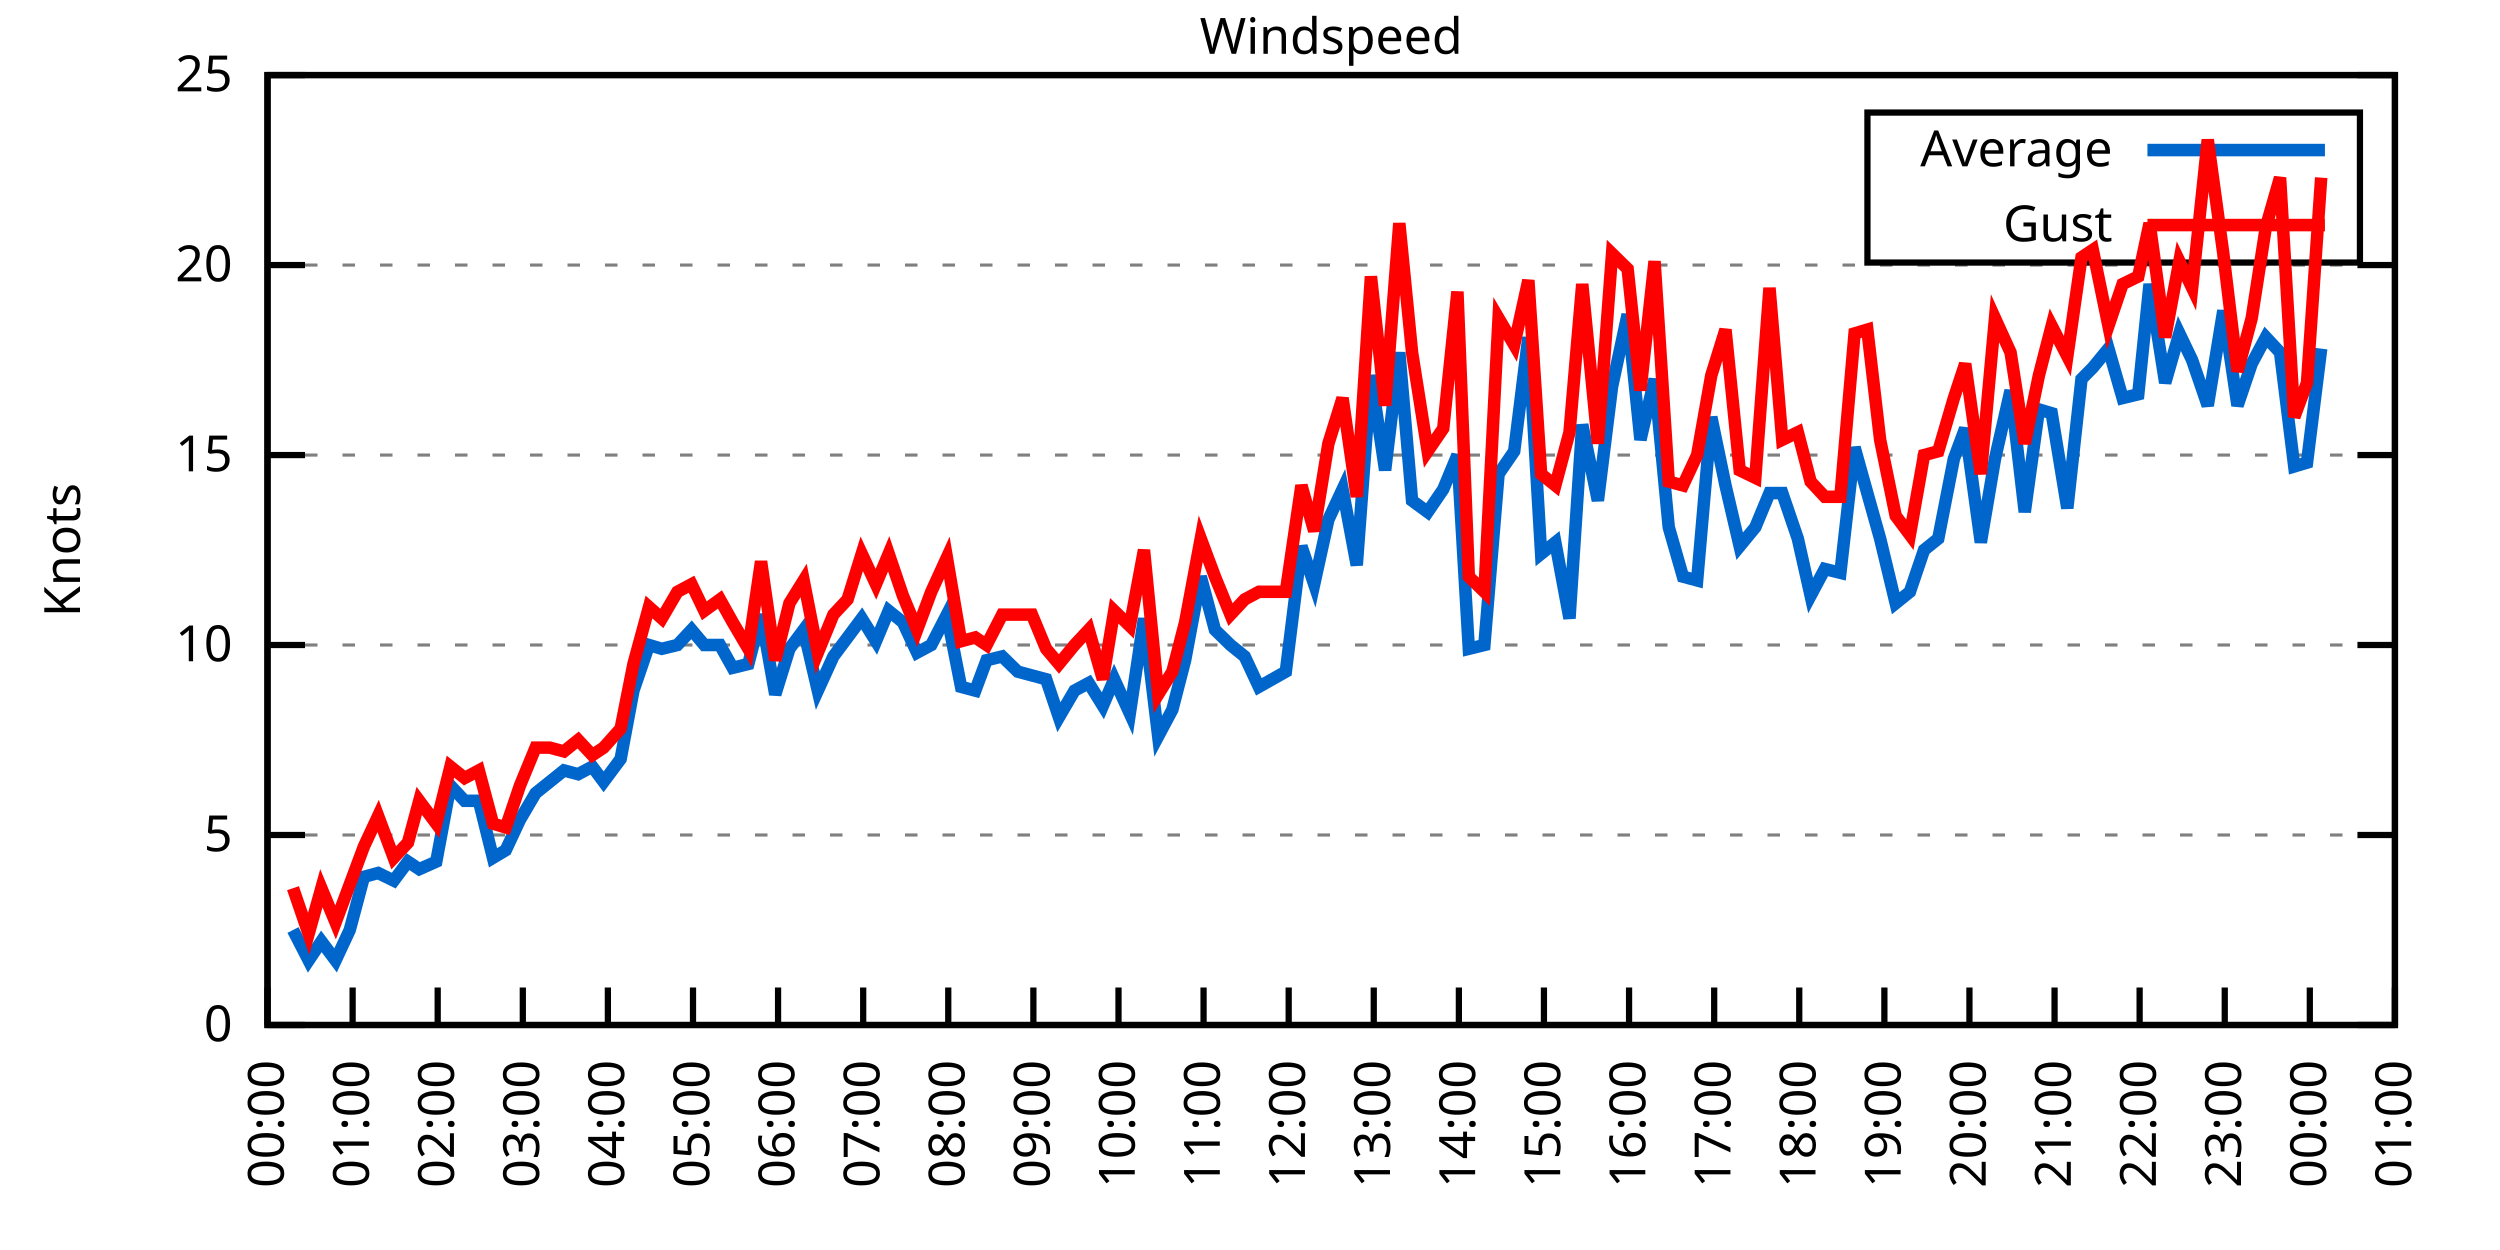
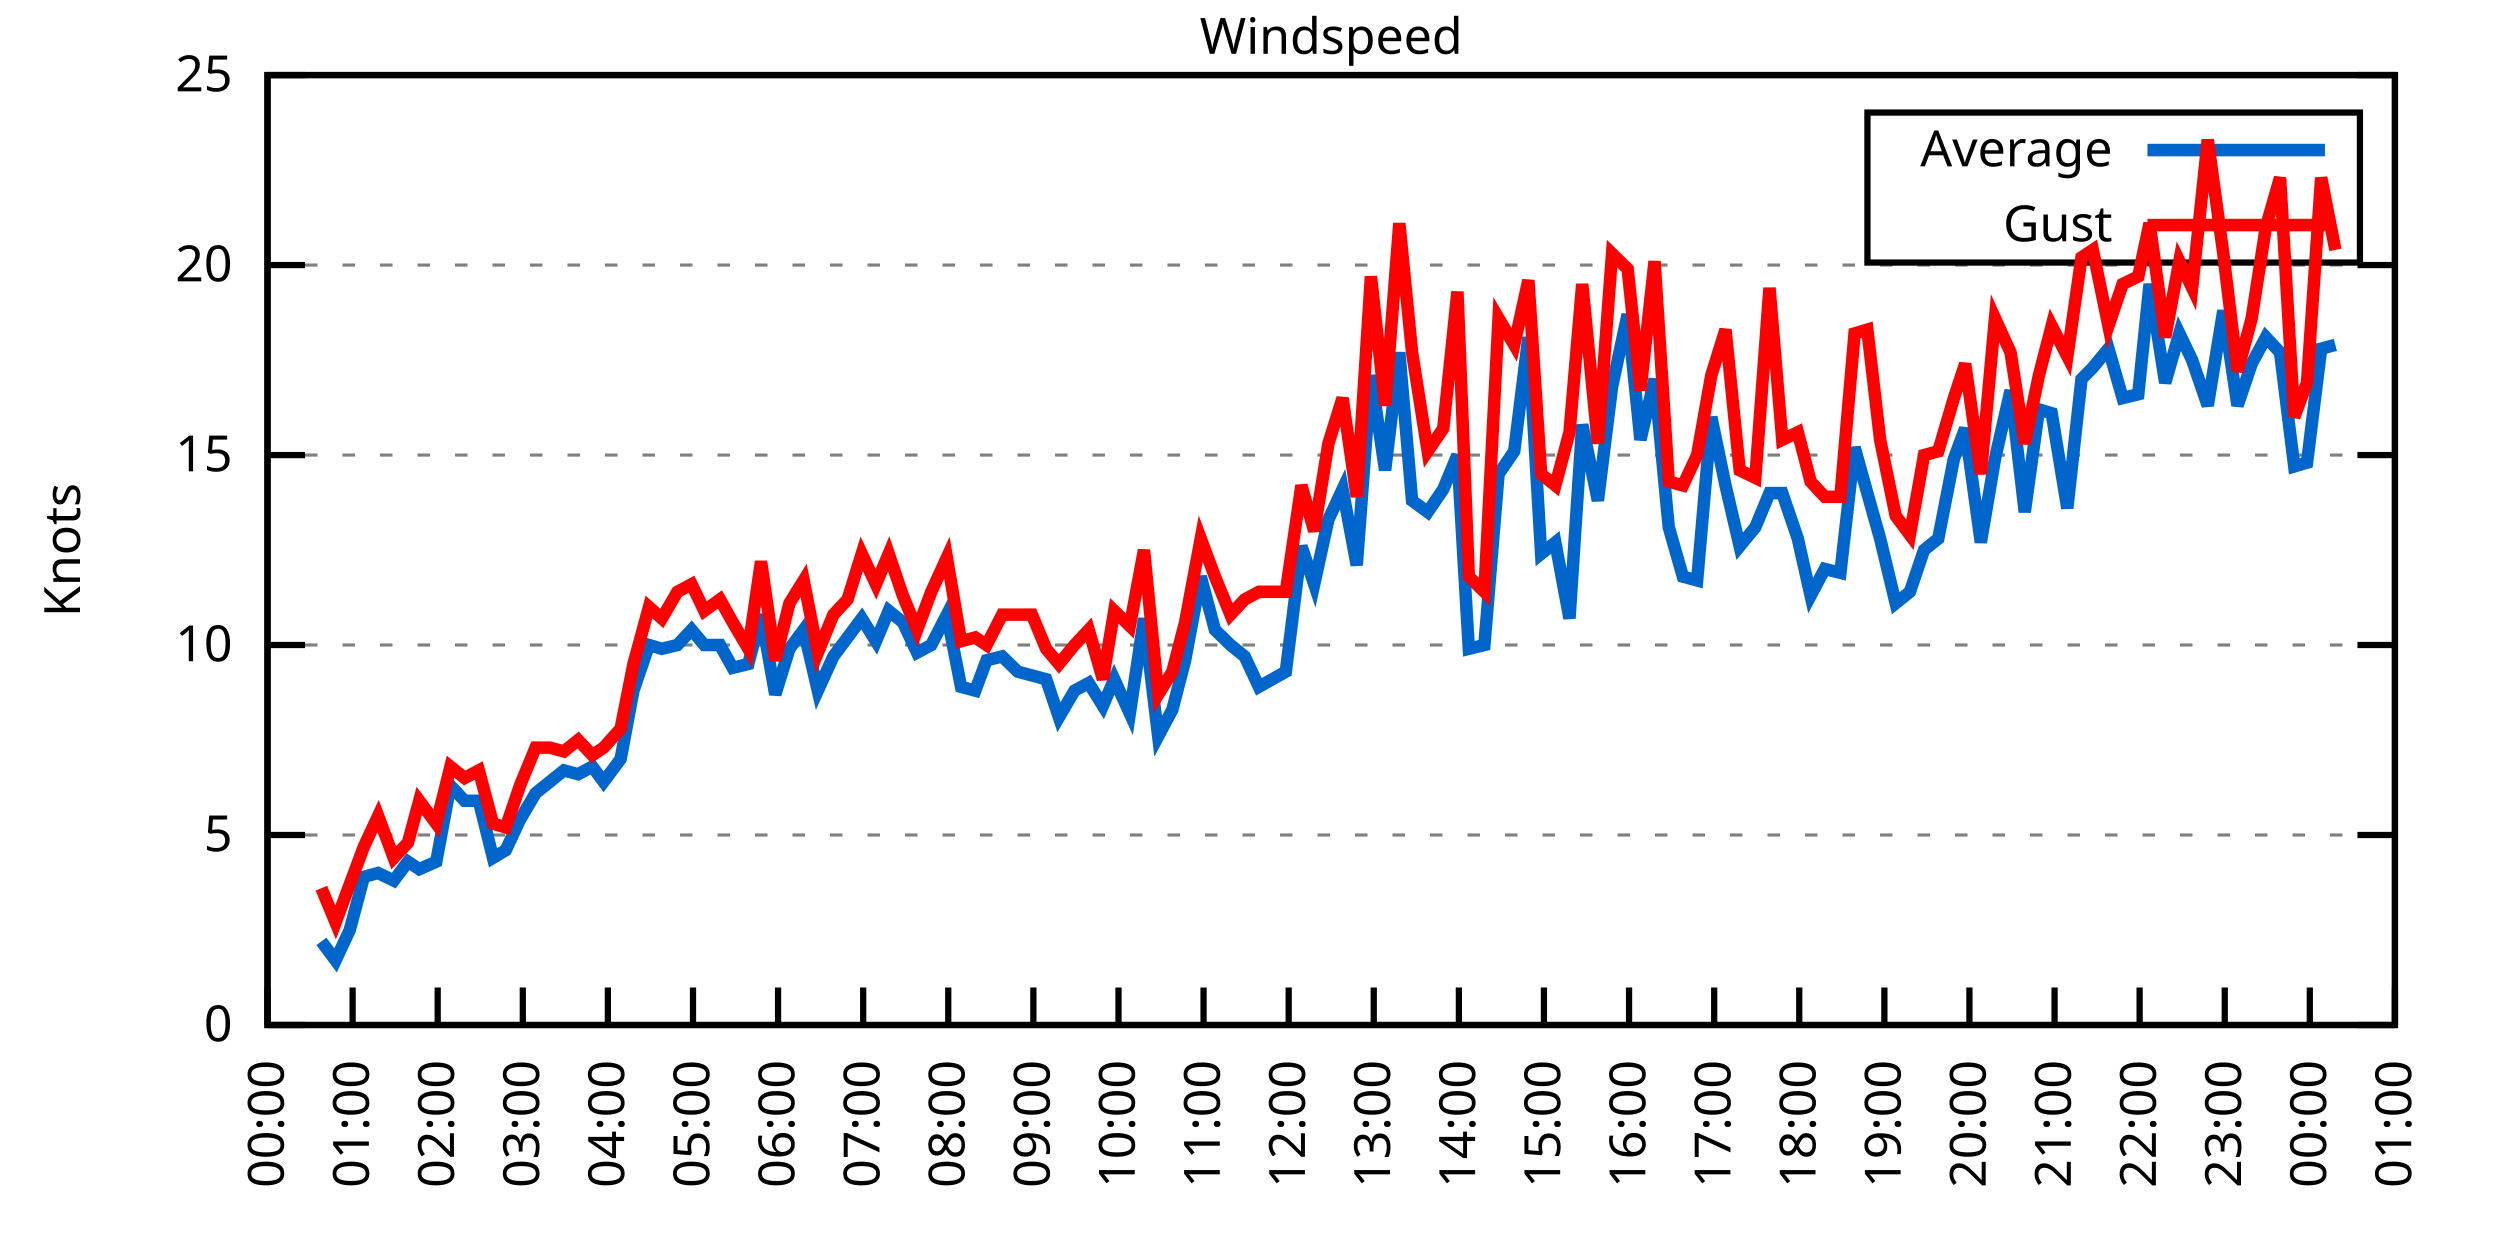
<svg xmlns="http://www.w3.org/2000/svg" xmlns:xlink="http://www.w3.org/1999/xlink" width="400" height="200" viewBox="0 0 400 200">
  <g id="gnuplot_canvas">
    <rect x="0" y="0" width="400" height="200" fill="none" />
    <defs>
      <circle id="gpDot" r="0.5" stroke-width="0.5" stroke="currentColor" />
      <path id="gpPt0" stroke-width="0.333" stroke="currentColor" d="M-1,0 h2 M0,-1 v2" />
      <path id="gpPt1" stroke-width="0.333" stroke="currentColor" d="M-1,-1 L1,1 M1,-1 L-1,1" />
      <path id="gpPt2" stroke-width="0.333" stroke="currentColor" d="M-1,0 L1,0 M0,-1 L0,1 M-1,-1 L1,1 M-1,1 L1,-1" />
      <rect id="gpPt3" stroke-width="0.333" stroke="currentColor" x="-1" y="-1" width="2" height="2" />
      <rect id="gpPt4" stroke-width="0.333" stroke="currentColor" fill="currentColor" x="-1" y="-1" width="2" height="2" />
      <circle id="gpPt5" stroke-width="0.333" stroke="currentColor" cx="0" cy="0" r="1" />
      <use xlink:href="#gpPt5" id="gpPt6" fill="currentColor" stroke="none" />
      <path id="gpPt7" stroke-width="0.333" stroke="currentColor" d="M0,-1.33 L-1.33,0.67 L1.33,0.67 z" />
      <use xlink:href="#gpPt7" id="gpPt8" fill="currentColor" stroke="none" />
      <use xlink:href="#gpPt7" id="gpPt9" stroke="currentColor" transform="rotate(180)" />
      <use xlink:href="#gpPt9" id="gpPt10" fill="currentColor" stroke="none" />
      <use xlink:href="#gpPt3" id="gpPt11" stroke="currentColor" transform="rotate(45)" />
      <use xlink:href="#gpPt11" id="gpPt12" fill="currentColor" stroke="none" />
      <path id="gpPt13" stroke-width="0.333" stroke="currentColor" d="M0,1.330 L1.265,0.411 L0.782,-1.067 L-0.782,-1.076 L-1.265,0.411 z" />
      <use xlink:href="#gpPt13" id="gpPt14" fill="currentColor" stroke="none" />
      <filter id="textbox" filterUnits="objectBoundingBox" x="0" y="0" height="1" width="1">
        <feFlood flood-color="white" flood-opacity="1" result="bgnd" />
        <feComposite in="SourceGraphic" in2="bgnd" operator="atop" />
      </filter>
      <filter id="greybox" filterUnits="objectBoundingBox" x="0" y="0" height="1" width="1">
        <feFlood flood-color="lightgrey" flood-opacity="1" result="grey" />
        <feComposite in="SourceGraphic" in2="grey" operator="atop" />
      </filter>
    </defs>
    <g fill="none" color="white" stroke="currentColor" stroke-width="1.00" stroke-linecap="butt" stroke-linejoin="miter">
</g>
    <g fill="none" color="black" stroke="currentColor" stroke-width="1.00" stroke-linecap="butt" stroke-linejoin="miter">
      <g stroke="none" shape-rendering="crispEdges">
        <polygon fill="rgb(255, 255, 255)" points="42.80,164.00 383.18,164.00 383.18,12.02 42.80,12.02 " />
      </g>
    </g>
    <g fill="none" color="black" stroke="currentColor" stroke-width="1.00" stroke-linecap="butt" stroke-linejoin="miter">
</g>
    <g fill="none" color="black" stroke="black" stroke-width="0.50" stroke-linecap="butt" stroke-linejoin="miter">
</g>
    <g fill="none" color="gray" stroke="currentColor" stroke-width="0.50" stroke-linecap="butt" stroke-linejoin="miter">
      <path stroke="gray" stroke-dasharray="2,4" class="gridline" d="M42.80,164.00 L383.19,164.00  " />
    </g>
    <g fill="none" color="gray" stroke="gray" stroke-width="1.00" stroke-linecap="butt" stroke-linejoin="miter">
</g>
    <g fill="none" color="black" stroke="currentColor" stroke-width="1.00" stroke-linecap="butt" stroke-linejoin="miter">
      <path stroke="black" d="M42.80,164.00 L48.80,164.00 M383.19,164.00 L377.19,164.00  " />
      <g transform="translate(37.20,166.60)" stroke="none" fill="black" font-family="Sans" font-size="8.00" text-anchor="end">
        <text>
          <tspan font-family="Sans"> 0</tspan>
        </text>
      </g>
    </g>
    <g fill="none" color="black" stroke="currentColor" stroke-width="1.00" stroke-linecap="butt" stroke-linejoin="miter">
</g>
    <g fill="none" color="black" stroke="black" stroke-width="0.50" stroke-linecap="butt" stroke-linejoin="miter">
</g>
    <g fill="none" color="gray" stroke="currentColor" stroke-width="0.50" stroke-linecap="butt" stroke-linejoin="miter">
      <path stroke="gray" stroke-dasharray="2,4" class="gridline" d="M42.80,133.60 L383.19,133.60  " />
    </g>
    <g fill="none" color="gray" stroke="gray" stroke-width="1.00" stroke-linecap="butt" stroke-linejoin="miter">
</g>
    <g fill="none" color="black" stroke="currentColor" stroke-width="1.00" stroke-linecap="butt" stroke-linejoin="miter">
      <path stroke="black" d="M42.80,133.60 L48.80,133.60 M383.19,133.60 L377.19,133.60  " />
      <g transform="translate(37.20,136.20)" stroke="none" fill="black" font-family="Sans" font-size="8.00" text-anchor="end">
        <text>
          <tspan font-family="Sans"> 5</tspan>
        </text>
      </g>
    </g>
    <g fill="none" color="black" stroke="currentColor" stroke-width="1.00" stroke-linecap="butt" stroke-linejoin="miter">
</g>
    <g fill="none" color="black" stroke="black" stroke-width="0.50" stroke-linecap="butt" stroke-linejoin="miter">
</g>
    <g fill="none" color="gray" stroke="currentColor" stroke-width="0.50" stroke-linecap="butt" stroke-linejoin="miter">
      <path stroke="gray" stroke-dasharray="2,4" class="gridline" d="M42.80,103.20 L383.19,103.20  " />
    </g>
    <g fill="none" color="gray" stroke="gray" stroke-width="1.00" stroke-linecap="butt" stroke-linejoin="miter">
</g>
    <g fill="none" color="black" stroke="currentColor" stroke-width="1.00" stroke-linecap="butt" stroke-linejoin="miter">
      <path stroke="black" d="M42.80,103.20 L48.80,103.20 M383.19,103.20 L377.19,103.20  " />
      <g transform="translate(37.20,105.80)" stroke="none" fill="black" font-family="Sans" font-size="8.00" text-anchor="end">
        <text>
          <tspan font-family="Sans"> 10</tspan>
        </text>
      </g>
    </g>
    <g fill="none" color="black" stroke="currentColor" stroke-width="1.00" stroke-linecap="butt" stroke-linejoin="miter">
</g>
    <g fill="none" color="black" stroke="black" stroke-width="0.50" stroke-linecap="butt" stroke-linejoin="miter">
</g>
    <g fill="none" color="gray" stroke="currentColor" stroke-width="0.50" stroke-linecap="butt" stroke-linejoin="miter">
      <path stroke="gray" stroke-dasharray="2,4" class="gridline" d="M42.80,72.81 L383.19,72.81  " />
    </g>
    <g fill="none" color="gray" stroke="gray" stroke-width="1.00" stroke-linecap="butt" stroke-linejoin="miter">
</g>
    <g fill="none" color="black" stroke="currentColor" stroke-width="1.00" stroke-linecap="butt" stroke-linejoin="miter">
      <path stroke="black" d="M42.80,72.81 L48.80,72.81 M383.19,72.81 L377.19,72.81  " />
      <g transform="translate(37.20,75.41)" stroke="none" fill="black" font-family="Sans" font-size="8.00" text-anchor="end">
        <text>
          <tspan font-family="Sans"> 15</tspan>
        </text>
      </g>
    </g>
    <g fill="none" color="black" stroke="currentColor" stroke-width="1.00" stroke-linecap="butt" stroke-linejoin="miter">
</g>
    <g fill="none" color="black" stroke="black" stroke-width="0.50" stroke-linecap="butt" stroke-linejoin="miter">
</g>
    <g fill="none" color="gray" stroke="currentColor" stroke-width="0.50" stroke-linecap="butt" stroke-linejoin="miter">
      <path stroke="gray" stroke-dasharray="2,4" class="gridline" d="M42.80,42.41 L383.19,42.41  " />
    </g>
    <g fill="none" color="gray" stroke="gray" stroke-width="1.00" stroke-linecap="butt" stroke-linejoin="miter">
</g>
    <g fill="none" color="black" stroke="currentColor" stroke-width="1.00" stroke-linecap="butt" stroke-linejoin="miter">
      <path stroke="black" d="M42.80,42.41 L48.80,42.41 M383.19,42.41 L377.19,42.41  " />
      <g transform="translate(37.20,45.01)" stroke="none" fill="black" font-family="Sans" font-size="8.00" text-anchor="end">
        <text>
          <tspan font-family="Sans"> 20</tspan>
        </text>
      </g>
    </g>
    <g fill="none" color="black" stroke="currentColor" stroke-width="1.00" stroke-linecap="butt" stroke-linejoin="miter">
</g>
    <g fill="none" color="black" stroke="black" stroke-width="0.50" stroke-linecap="butt" stroke-linejoin="miter">
</g>
    <g fill="none" color="gray" stroke="currentColor" stroke-width="0.50" stroke-linecap="butt" stroke-linejoin="miter">
      <path stroke="gray" stroke-dasharray="2,4" class="gridline" d="M42.80,12.01 L383.19,12.01  " />
    </g>
    <g fill="none" color="gray" stroke="gray" stroke-width="1.00" stroke-linecap="butt" stroke-linejoin="miter">
</g>
    <g fill="none" color="black" stroke="currentColor" stroke-width="1.00" stroke-linecap="butt" stroke-linejoin="miter">
      <path stroke="black" d="M42.80,12.01 L48.80,12.01 M383.19,12.01 L377.19,12.01  " />
      <g transform="translate(37.20,14.61)" stroke="none" fill="black" font-family="Sans" font-size="8.00" text-anchor="end">
        <text>
          <tspan font-family="Sans"> 25</tspan>
        </text>
      </g>
    </g>
    <g fill="none" color="black" stroke="currentColor" stroke-width="1.00" stroke-linecap="butt" stroke-linejoin="miter">
      <path stroke="black" d="M42.80,164.00 L42.80,158.00  " />
      <g transform="translate(45.40,169.60) rotate(270.00)" stroke="none" fill="black" font-family="Sans" font-size="8.00" text-anchor="end">
        <text>
          <tspan font-family="Sans">00:00</tspan>
        </text>
      </g>
    </g>
    <g fill="none" color="black" stroke="currentColor" stroke-width="1.00" stroke-linecap="butt" stroke-linejoin="miter">
      <path stroke="black" d="M56.42,164.00 L56.42,158.00  " />
      <g transform="translate(59.02,169.60) rotate(270.00)" stroke="none" fill="black" font-family="Sans" font-size="8.00" text-anchor="end">
        <text>
          <tspan font-family="Sans">01:00</tspan>
        </text>
      </g>
    </g>
    <g fill="none" color="black" stroke="currentColor" stroke-width="1.00" stroke-linecap="butt" stroke-linejoin="miter">
      <path stroke="black" d="M70.03,164.00 L70.03,158.00  " />
      <g transform="translate(72.63,169.60) rotate(270.00)" stroke="none" fill="black" font-family="Sans" font-size="8.00" text-anchor="end">
        <text>
          <tspan font-family="Sans">02:00</tspan>
        </text>
      </g>
    </g>
    <g fill="none" color="black" stroke="currentColor" stroke-width="1.00" stroke-linecap="butt" stroke-linejoin="miter">
      <path stroke="black" d="M83.65,164.00 L83.65,158.00  " />
      <g transform="translate(86.25,169.60) rotate(270.00)" stroke="none" fill="black" font-family="Sans" font-size="8.00" text-anchor="end">
        <text>
          <tspan font-family="Sans">03:00</tspan>
        </text>
      </g>
    </g>
    <g fill="none" color="black" stroke="currentColor" stroke-width="1.00" stroke-linecap="butt" stroke-linejoin="miter">
      <path stroke="black" d="M97.26,164.00 L97.26,158.00  " />
      <g transform="translate(99.86,169.60) rotate(270.00)" stroke="none" fill="black" font-family="Sans" font-size="8.00" text-anchor="end">
        <text>
          <tspan font-family="Sans">04:00</tspan>
        </text>
      </g>
    </g>
    <g fill="none" color="black" stroke="currentColor" stroke-width="1.00" stroke-linecap="butt" stroke-linejoin="miter">
      <path stroke="black" d="M110.88,164.00 L110.88,158.00  " />
      <g transform="translate(113.48,169.60) rotate(270.00)" stroke="none" fill="black" font-family="Sans" font-size="8.00" text-anchor="end">
        <text>
          <tspan font-family="Sans">05:00</tspan>
        </text>
      </g>
    </g>
    <g fill="none" color="black" stroke="currentColor" stroke-width="1.00" stroke-linecap="butt" stroke-linejoin="miter">
      <path stroke="black" d="M124.49,164.00 L124.49,158.00  " />
      <g transform="translate(127.09,169.60) rotate(270.00)" stroke="none" fill="black" font-family="Sans" font-size="8.00" text-anchor="end">
        <text>
          <tspan font-family="Sans">06:00</tspan>
        </text>
      </g>
    </g>
    <g fill="none" color="black" stroke="currentColor" stroke-width="1.00" stroke-linecap="butt" stroke-linejoin="miter">
      <path stroke="black" d="M138.11,164.00 L138.11,158.00  " />
      <g transform="translate(140.71,169.60) rotate(270.00)" stroke="none" fill="black" font-family="Sans" font-size="8.00" text-anchor="end">
        <text>
          <tspan font-family="Sans">07:00</tspan>
        </text>
      </g>
    </g>
    <g fill="none" color="black" stroke="currentColor" stroke-width="1.00" stroke-linecap="butt" stroke-linejoin="miter">
      <path stroke="black" d="M151.72,164.00 L151.72,158.00  " />
      <g transform="translate(154.32,169.60) rotate(270.00)" stroke="none" fill="black" font-family="Sans" font-size="8.00" text-anchor="end">
        <text>
          <tspan font-family="Sans">08:00</tspan>
        </text>
      </g>
    </g>
    <g fill="none" color="black" stroke="currentColor" stroke-width="1.00" stroke-linecap="butt" stroke-linejoin="miter">
      <path stroke="black" d="M165.34,164.00 L165.34,158.00  " />
      <g transform="translate(167.94,169.60) rotate(270.00)" stroke="none" fill="black" font-family="Sans" font-size="8.00" text-anchor="end">
        <text>
          <tspan font-family="Sans">09:00</tspan>
        </text>
      </g>
    </g>
    <g fill="none" color="black" stroke="currentColor" stroke-width="1.00" stroke-linecap="butt" stroke-linejoin="miter">
      <path stroke="black" d="M178.96,164.00 L178.96,158.00  " />
      <g transform="translate(181.56,169.60) rotate(270.00)" stroke="none" fill="black" font-family="Sans" font-size="8.00" text-anchor="end">
        <text>
          <tspan font-family="Sans">10:00</tspan>
        </text>
      </g>
    </g>
    <g fill="none" color="black" stroke="currentColor" stroke-width="1.00" stroke-linecap="butt" stroke-linejoin="miter">
      <path stroke="black" d="M192.57,164.00 L192.57,158.00  " />
      <g transform="translate(195.17,169.60) rotate(270.00)" stroke="none" fill="black" font-family="Sans" font-size="8.00" text-anchor="end">
        <text>
          <tspan font-family="Sans">11:00</tspan>
        </text>
      </g>
    </g>
    <g fill="none" color="black" stroke="currentColor" stroke-width="1.00" stroke-linecap="butt" stroke-linejoin="miter">
      <path stroke="black" d="M206.19,164.00 L206.19,158.00  " />
      <g transform="translate(208.79,169.60) rotate(270.00)" stroke="none" fill="black" font-family="Sans" font-size="8.00" text-anchor="end">
        <text>
          <tspan font-family="Sans">12:00</tspan>
        </text>
      </g>
    </g>
    <g fill="none" color="black" stroke="currentColor" stroke-width="1.00" stroke-linecap="butt" stroke-linejoin="miter">
      <path stroke="black" d="M219.80,164.00 L219.80,158.00  " />
      <g transform="translate(222.40,169.60) rotate(270.00)" stroke="none" fill="black" font-family="Sans" font-size="8.00" text-anchor="end">
        <text>
          <tspan font-family="Sans">13:00</tspan>
        </text>
      </g>
    </g>
    <g fill="none" color="black" stroke="currentColor" stroke-width="1.00" stroke-linecap="butt" stroke-linejoin="miter">
      <path stroke="black" d="M233.42,164.00 L233.42,158.00  " />
      <g transform="translate(236.02,169.60) rotate(270.00)" stroke="none" fill="black" font-family="Sans" font-size="8.00" text-anchor="end">
        <text>
          <tspan font-family="Sans">14:00</tspan>
        </text>
      </g>
    </g>
    <g fill="none" color="black" stroke="currentColor" stroke-width="1.00" stroke-linecap="butt" stroke-linejoin="miter">
      <path stroke="black" d="M247.03,164.00 L247.03,158.00  " />
      <g transform="translate(249.63,169.60) rotate(270.00)" stroke="none" fill="black" font-family="Sans" font-size="8.00" text-anchor="end">
        <text>
          <tspan font-family="Sans">15:00</tspan>
        </text>
      </g>
    </g>
    <g fill="none" color="black" stroke="currentColor" stroke-width="1.00" stroke-linecap="butt" stroke-linejoin="miter">
      <path stroke="black" d="M260.65,164.00 L260.65,158.00  " />
      <g transform="translate(263.25,169.60) rotate(270.00)" stroke="none" fill="black" font-family="Sans" font-size="8.00" text-anchor="end">
        <text>
          <tspan font-family="Sans">16:00</tspan>
        </text>
      </g>
    </g>
    <g fill="none" color="black" stroke="currentColor" stroke-width="1.00" stroke-linecap="butt" stroke-linejoin="miter">
      <path stroke="black" d="M274.27,164.00 L274.27,158.00  " />
      <g transform="translate(276.87,169.60) rotate(270.00)" stroke="none" fill="black" font-family="Sans" font-size="8.00" text-anchor="end">
        <text>
          <tspan font-family="Sans">17:00</tspan>
        </text>
      </g>
    </g>
    <g fill="none" color="black" stroke="currentColor" stroke-width="1.00" stroke-linecap="butt" stroke-linejoin="miter">
      <path stroke="black" d="M287.88,164.00 L287.88,158.00  " />
      <g transform="translate(290.48,169.60) rotate(270.00)" stroke="none" fill="black" font-family="Sans" font-size="8.00" text-anchor="end">
        <text>
          <tspan font-family="Sans">18:00</tspan>
        </text>
      </g>
    </g>
    <g fill="none" color="black" stroke="currentColor" stroke-width="1.00" stroke-linecap="butt" stroke-linejoin="miter">
      <path stroke="black" d="M301.50,164.00 L301.50,158.00  " />
      <g transform="translate(304.10,169.60) rotate(270.00)" stroke="none" fill="black" font-family="Sans" font-size="8.00" text-anchor="end">
        <text>
          <tspan font-family="Sans">19:00</tspan>
        </text>
      </g>
    </g>
    <g fill="none" color="black" stroke="currentColor" stroke-width="1.00" stroke-linecap="butt" stroke-linejoin="miter">
      <path stroke="black" d="M315.11,164.00 L315.11,158.00  " />
      <g transform="translate(317.71,169.60) rotate(270.00)" stroke="none" fill="black" font-family="Sans" font-size="8.00" text-anchor="end">
        <text>
          <tspan font-family="Sans">20:00</tspan>
        </text>
      </g>
    </g>
    <g fill="none" color="black" stroke="currentColor" stroke-width="1.00" stroke-linecap="butt" stroke-linejoin="miter">
      <path stroke="black" d="M328.73,164.00 L328.73,158.00  " />
      <g transform="translate(331.33,169.60) rotate(270.00)" stroke="none" fill="black" font-family="Sans" font-size="8.00" text-anchor="end">
        <text>
          <tspan font-family="Sans">21:00</tspan>
        </text>
      </g>
    </g>
    <g fill="none" color="black" stroke="currentColor" stroke-width="1.00" stroke-linecap="butt" stroke-linejoin="miter">
      <path stroke="black" d="M342.34,164.00 L342.34,158.00  " />
      <g transform="translate(344.94,169.60) rotate(270.00)" stroke="none" fill="black" font-family="Sans" font-size="8.00" text-anchor="end">
        <text>
          <tspan font-family="Sans">22:00</tspan>
        </text>
      </g>
    </g>
    <g fill="none" color="black" stroke="currentColor" stroke-width="1.00" stroke-linecap="butt" stroke-linejoin="miter">
      <path stroke="black" d="M355.96,164.00 L355.96,158.00  " />
      <g transform="translate(358.56,169.60) rotate(270.00)" stroke="none" fill="black" font-family="Sans" font-size="8.00" text-anchor="end">
        <text>
          <tspan font-family="Sans">23:00</tspan>
        </text>
      </g>
    </g>
    <g fill="none" color="black" stroke="currentColor" stroke-width="1.00" stroke-linecap="butt" stroke-linejoin="miter">
      <path stroke="black" d="M369.57,164.00 L369.57,158.00  " />
      <g transform="translate(372.17,169.60) rotate(270.00)" stroke="none" fill="black" font-family="Sans" font-size="8.00" text-anchor="end">
        <text>
          <tspan font-family="Sans">00:00</tspan>
        </text>
      </g>
    </g>
    <g fill="none" color="black" stroke="currentColor" stroke-width="1.00" stroke-linecap="butt" stroke-linejoin="miter">
      <path stroke="black" d="M383.19,164.00 L383.19,158.00  " />
      <g transform="translate(385.79,169.60) rotate(270.00)" stroke="none" fill="black" font-family="Sans" font-size="8.00" text-anchor="end">
        <text>
          <tspan font-family="Sans">01:00</tspan>
        </text>
      </g>
    </g>
    <g fill="none" color="black" stroke="currentColor" stroke-width="1.00" stroke-linecap="butt" stroke-linejoin="miter">
</g>
    <g fill="none" color="black" stroke="currentColor" stroke-width="1.00" stroke-linecap="butt" stroke-linejoin="miter">
      <path stroke="black" d="M42.80,12.01 L42.80,164.00 L383.19,164.00 L383.19,12.01 L42.80,12.01 Z  " />
    </g>
    <g fill="none" color="black" stroke="currentColor" stroke-width="1.00" stroke-linecap="butt" stroke-linejoin="miter">
</g>
    <g fill="none" color="black" stroke="currentColor" stroke-width="1.00" stroke-linecap="butt" stroke-linejoin="miter">
      <path stroke="black" d="M298.79,42.01 L298.79,18.01 L377.59,18.01 L377.59,42.01 L298.79,42.01 Z  " />
    </g>
    <g id="Windspeed_plot_1">
      <g fill="none" color="white" stroke="black" stroke-width="2.00" stroke-linecap="butt" stroke-linejoin="miter">
</g>
      <g fill="none" color="black" stroke="currentColor" stroke-width="2.00" stroke-linecap="butt" stroke-linejoin="miter">
        <g transform="translate(337.99,26.61)" stroke="none" fill="black" font-family="Sans" font-size="8.00" text-anchor="end">
          <text>
            <tspan font-family="Sans">Average</tspan>
          </text>
        </g>
      </g>
      <g fill="none" color="black" stroke="currentColor" stroke-width="2.00" stroke-linecap="butt" stroke-linejoin="miter">
-         <path stroke="rgb(  0, 102, 204)" d="M343.59,24.01 L371.99,24.01 M46.88,148.80 L49.38,153.66 L51.42,150.62 L53.69,153.66 L55.96,148.80 L58.23,140.29   L60.50,139.68 L63.00,140.90 L65.27,137.86 L67.08,139.07 L69.80,137.86 L72.07,125.70 L74.34,128.13 L76.61,128.13   L78.88,137.25 L80.92,136.03 L83.19,131.17 L85.69,126.91 L87.96,125.09 L90.23,123.27 L92.50,123.87 L94.77,122.66   L96.58,125.09 L99.30,121.44 L101.35,110.50 L103.84,103.20 L105.89,103.81 L108.38,103.20 L110.65,100.77 L112.69,103.20   L115.19,103.20 L117.23,106.85 L119.73,106.24 L121.77,98.34 L124.04,111.11 L126.31,103.81 L128.58,100.77 L130.85,110.50   L133.34,105.03 L135.61,101.99 L137.88,98.95 L140.15,102.60 L142.19,97.73 L144.46,99.56 L146.73,104.42 L149.00,103.20   L151.50,98.34 L153.77,109.89 L156.04,110.50 L157.85,105.64 L160.35,105.03 L162.84,107.46 L165.11,108.07 L167.38,108.68   L169.43,114.76 L171.92,110.50 L174.19,109.28 L176.46,112.93 L178.28,108.68 L180.77,114.15 L183.04,98.95 L185.31,117.80   L187.58,113.54 L189.62,105.64 L192.12,92.26 L194.39,100.77 L196.88,103.20 L199.15,105.03 L201.42,109.89 L205.73,107.46   L208.23,87.40 L210.27,93.48 L212.54,83.14 L214.81,78.28 L217.08,90.44 L219.35,60.04 L221.62,75.24 L223.89,56.39   L225.93,80.10 L228.43,81.93 L230.92,78.28 L233.19,72.81 L235.01,103.81 L237.50,103.20 L239.77,75.85 L242.27,72.20   L244.54,53.96 L246.58,88.61 L248.85,86.79 L251.12,98.95 L253.16,67.94 L255.66,80.10 L257.93,61.86 L260.42,50.31   L262.47,70.37 L264.73,60.65 L267.00,84.36 L269.27,92.26 L271.54,92.87 L273.81,66.73 L276.08,77.67 L278.35,87.40   L280.85,84.36 L283.12,78.89 L285.16,78.89 L287.65,86.18 L289.70,95.30 L291.97,91.04 L294.46,91.65 L296.73,71.59   L298.77,78.89 L300.82,86.18 L303.31,96.52 L305.58,94.69 L307.85,88.00 L310.12,86.18 L312.62,73.41 L314.43,68.55   L316.93,86.79 L319.20,73.41 L321.69,62.47 L323.96,81.93 L326.23,65.51 L328.27,66.12 L330.77,81.32 L333.04,60.65   L334.85,58.82 L337.35,55.78 L339.62,63.69 L342.12,63.08 L343.93,45.45 L346.43,61.25 L348.70,53.35 L350.74,57.61   L353.24,64.90 L355.73,49.70 L358.00,64.90 L360.27,58.21 L362.54,53.96 L364.81,56.39 L367.08,74.63 L369.12,74.02   L371.39,55.78  " />
+         <path stroke="rgb(  0, 102, 204)" d="M343.59,24.01 L371.99,24.01 M51.42,150.62 L53.69,153.66 L55.96,148.80 L58.23,140.29 L60.50,139.68 L63.00,140.90   L65.27,137.86 L67.08,139.07 L69.80,137.86 L72.07,125.70 L74.34,128.13 L76.61,128.13 L78.88,137.25 L80.92,136.03   L83.19,131.17 L85.69,126.91 L87.96,125.09 L90.23,123.27 L92.50,123.87 L94.77,122.66 L96.58,125.09 L99.30,121.44   L101.35,110.50 L103.84,103.20 L105.89,103.81 L108.38,103.20 L110.65,100.77 L112.69,103.20 L115.19,103.20 L117.23,106.85   L119.73,106.24 L121.77,98.34 L124.04,111.11 L126.31,103.81 L128.58,100.77 L130.85,110.50 L133.34,105.03 L135.61,101.99   L137.88,98.95 L140.15,102.60 L142.19,97.73 L144.46,99.56 L146.73,104.42 L149.00,103.20 L151.50,98.34 L153.77,109.89   L156.04,110.50 L157.85,105.64 L160.35,105.03 L162.84,107.46 L165.11,108.07 L167.38,108.68 L169.43,114.76 L171.92,110.50   L174.19,109.28 L176.46,112.93 L178.28,108.68 L180.77,114.15 L183.04,98.95 L185.31,117.80 L187.58,113.54 L189.62,105.64   L192.12,92.26 L194.39,100.77 L196.88,103.20 L199.15,105.03 L201.42,109.89 L205.73,107.46 L208.23,87.40 L210.27,93.48   L212.54,83.14 L214.81,78.28 L217.08,90.44 L219.35,60.04 L221.62,75.24 L223.89,56.39 L225.93,80.10 L228.43,81.93   L230.92,78.28 L233.19,72.81 L235.01,103.81 L237.50,103.20 L239.77,75.85 L242.27,72.20 L244.54,53.96 L246.58,88.61   L248.85,86.79 L251.12,98.95 L253.16,67.94 L255.66,80.10 L257.93,61.86 L260.42,50.31 L262.47,70.37 L264.73,60.65   L267.00,84.36 L269.27,92.26 L271.54,92.87 L273.81,66.73 L276.08,77.67 L278.35,87.40 L280.85,84.36 L283.12,78.89   L285.16,78.89 L287.65,86.18 L289.70,95.30 L291.97,91.04 L294.46,91.65 L296.73,71.59 L298.77,78.89 L300.82,86.18   L303.31,96.52 L305.58,94.69 L307.85,88.00 L310.12,86.18 L312.62,73.41 L314.43,68.55 L316.93,86.79 L319.20,73.41   L321.69,62.47 L323.96,81.93 L326.23,65.51 L328.27,66.12 L330.77,81.32 L333.04,60.65 L334.85,58.82 L337.35,55.78   L339.62,63.69 L342.12,63.08 L343.93,45.45 L346.43,61.25 L348.70,53.35 L350.74,57.61 L353.24,64.90 L355.73,49.70   L358.00,64.90 L360.27,58.21 L362.54,53.96 L364.81,56.39 L367.08,74.63 L369.12,74.02 L371.39,55.78 L373.66,55.18    " />
      </g>
    </g>
    <g id="Windspeed_plot_2">
      <g fill="none" color="black" stroke="currentColor" stroke-width="2.00" stroke-linecap="butt" stroke-linejoin="miter">
        <g transform="translate(337.99,38.61)" stroke="none" fill="black" font-family="Sans" font-size="8.00" text-anchor="end">
          <text>
            <tspan font-family="Sans">Gust</tspan>
          </text>
        </g>
      </g>
      <g fill="none" color="black" stroke="currentColor" stroke-width="2.00" stroke-linecap="butt" stroke-linejoin="miter">
-         <path stroke="rgb(255,   0,   0)" d="M343.59,36.01 L371.99,36.01 M46.88,142.11 L49.38,149.41 L51.42,142.11 L53.69,147.59 L55.96,141.51 L58.23,135.43   L60.50,130.56 L63.00,137.25 L65.27,134.82 L67.08,128.13 L69.80,131.78 L72.07,122.66 L74.34,124.48 L76.61,123.27   L78.88,131.78 L80.92,132.39 L83.19,125.70 L85.69,119.62 L87.96,119.62 L90.23,120.23 L92.50,118.40 L94.77,120.83   L96.58,119.62 L99.30,116.58 L101.35,106.24 L103.84,97.12 L105.89,98.95 L108.38,94.69 L110.65,93.48 L112.69,97.73   L115.19,95.91 L117.23,99.56 L119.73,103.81 L121.77,89.83 L124.04,105.64 L126.31,96.52 L128.58,92.87 L130.85,104.42   L133.34,98.34 L135.61,95.91 L137.88,88.61 L140.15,93.48 L142.19,88.61 L144.46,95.30 L146.73,100.77 L149.00,94.69   L151.50,89.22 L153.77,102.60 L156.04,101.99 L157.85,103.20 L160.35,98.34 L162.84,98.34 L165.11,98.34 L167.38,103.81   L169.43,106.24 L171.92,103.20 L174.19,100.77 L176.46,108.68 L178.28,97.73 L180.77,100.16 L183.04,88.00 L185.31,111.11   L187.58,107.46 L189.62,99.56 L192.12,86.18 L194.39,92.26 L196.88,98.34 L199.15,95.91 L201.42,94.69 L205.73,94.69   L208.23,77.67 L210.27,84.97 L212.54,70.98 L214.81,63.69 L217.08,79.49 L219.35,44.23 L221.62,64.90 L223.89,35.72   L225.93,56.39 L228.43,72.20 L230.92,68.55 L233.19,46.66 L235.01,92.26 L237.50,94.69 L239.77,50.92 L242.27,55.18   L244.54,44.84 L246.58,75.85 L248.85,77.67 L251.12,69.16 L253.16,45.45 L255.66,70.98 L257.93,40.58 L260.42,43.02   L262.47,62.47 L264.73,41.80 L267.00,77.06 L269.27,77.67 L271.54,72.81 L273.81,60.04 L276.08,52.74 L278.35,75.24   L280.85,76.45 L283.12,46.06 L285.16,70.37 L287.65,69.16 L289.70,77.06 L291.97,79.49 L294.46,79.49 L296.73,53.35   L298.77,52.74 L300.82,70.37 L303.31,82.53 L305.58,85.57 L307.85,72.81 L310.12,72.20 L312.62,63.69 L314.43,58.21   L316.93,75.85 L319.20,50.92 L321.69,56.39 L323.96,70.98 L326.23,60.04 L328.27,52.14 L330.77,57.00 L333.04,41.19   L334.85,39.98 L337.35,52.14 L339.62,45.45 L342.12,44.23 L343.93,35.72 L346.43,53.96 L348.70,41.80 L350.74,46.06   L353.24,22.35 L355.73,40.58 L358.00,59.43 L360.27,50.92 L362.54,36.33 L364.81,28.42 L367.08,66.73 L369.12,61.25   L371.39,28.42  " />
+         <path stroke="rgb(255,   0,   0)" d="M343.59,36.01 L371.99,36.01 M51.42,142.11 L53.69,147.59 L55.96,141.51 L58.23,135.43 L60.50,130.56 L63.00,137.25   L65.27,134.82 L67.08,128.13 L69.80,131.78 L72.07,122.66 L74.34,124.48 L76.61,123.27 L78.88,131.78 L80.92,132.39   L83.19,125.70 L85.69,119.62 L87.96,119.62 L90.23,120.23 L92.50,118.40 L94.77,120.83 L96.58,119.62 L99.30,116.58   L101.35,106.24 L103.84,97.12 L105.89,98.95 L108.38,94.69 L110.65,93.48 L112.69,97.73 L115.19,95.91 L117.23,99.56   L119.73,103.81 L121.77,89.83 L124.04,105.64 L126.31,96.52 L128.58,92.87 L130.85,104.42 L133.34,98.34 L135.61,95.91   L137.88,88.61 L140.15,93.48 L142.19,88.61 L144.46,95.30 L146.73,100.77 L149.00,94.69 L151.50,89.22 L153.77,102.60   L156.04,101.99 L157.85,103.20 L160.35,98.34 L162.84,98.34 L165.11,98.34 L167.38,103.81 L169.43,106.24 L171.92,103.20   L174.19,100.77 L176.46,108.68 L178.28,97.73 L180.77,100.16 L183.04,88.00 L185.31,111.11 L187.58,107.46 L189.62,99.56   L192.12,86.18 L194.39,92.26 L196.88,98.34 L199.15,95.91 L201.42,94.69 L205.73,94.69 L208.23,77.67 L210.27,84.97   L212.54,70.98 L214.81,63.69 L217.08,79.49 L219.35,44.23 L221.62,64.90 L223.89,35.72 L225.93,56.39 L228.43,72.20   L230.92,68.55 L233.19,46.66 L235.01,92.26 L237.50,94.69 L239.77,50.92 L242.27,55.18 L244.54,44.84 L246.58,75.85   L248.85,77.67 L251.12,69.16 L253.16,45.45 L255.66,70.98 L257.93,40.58 L260.42,43.02 L262.47,62.47 L264.73,41.80   L267.00,77.06 L269.27,77.67 L271.54,72.81 L273.81,60.04 L276.08,52.74 L278.35,75.24 L280.85,76.45 L283.12,46.06   L285.16,70.37 L287.65,69.16 L289.70,77.06 L291.97,79.49 L294.46,79.49 L296.73,53.35 L298.77,52.74 L300.82,70.37   L303.31,82.53 L305.58,85.57 L307.85,72.81 L310.12,72.20 L312.62,63.69 L314.43,58.21 L316.93,75.85 L319.20,50.92   L321.69,56.39 L323.96,70.98 L326.23,60.04 L328.27,52.14 L330.77,57.00 L333.04,41.19 L334.85,39.98 L337.35,52.14   L339.62,45.45 L342.12,44.23 L343.93,35.72 L346.43,53.96 L348.70,41.80 L350.74,46.06 L353.24,22.35 L355.73,40.58   L358.00,59.43 L360.27,50.92 L362.54,36.33 L364.81,28.42 L367.08,66.73 L369.12,61.25 L371.39,28.42 L373.66,39.98    " />
      </g>
    </g>
    <g fill="none" color="black" stroke="currentColor" stroke-width="2.00" stroke-linecap="butt" stroke-linejoin="miter">
</g>
    <g fill="none" color="black" stroke="black" stroke-width="1.00" stroke-linecap="butt" stroke-linejoin="miter">
</g>
    <g fill="none" color="black" stroke="currentColor" stroke-width="1.00" stroke-linecap="butt" stroke-linejoin="miter">
      <path stroke="black" d="M42.80,12.01 L42.80,164.00 L383.19,164.00 L383.19,12.01 L42.80,12.01 Z  " />
      <g transform="translate(12.80,88.01) rotate(270.00)" stroke="none" fill="black" font-family="Sans" font-size="8.00" text-anchor="middle">
        <text>
          <tspan font-family="Sans">Knots</tspan>
        </text>
      </g>
    </g>
    <g fill="none" color="black" stroke="currentColor" stroke-width="1.00" stroke-linecap="butt" stroke-linejoin="miter">
</g>
    <g fill="none" color="black" stroke="currentColor" stroke-width="1.00" stroke-linecap="butt" stroke-linejoin="miter">
      <g transform="translate(212.99,8.61)" stroke="none" fill="black" font-family="Sans" font-size="8.00" text-anchor="middle">
        <text>
          <tspan font-family="Sans">Windspeed</tspan>
        </text>
      </g>
    </g>
    <g fill="none" color="black" stroke="currentColor" stroke-width="1.00" stroke-linecap="butt" stroke-linejoin="miter">
</g>
  </g>
</svg>
